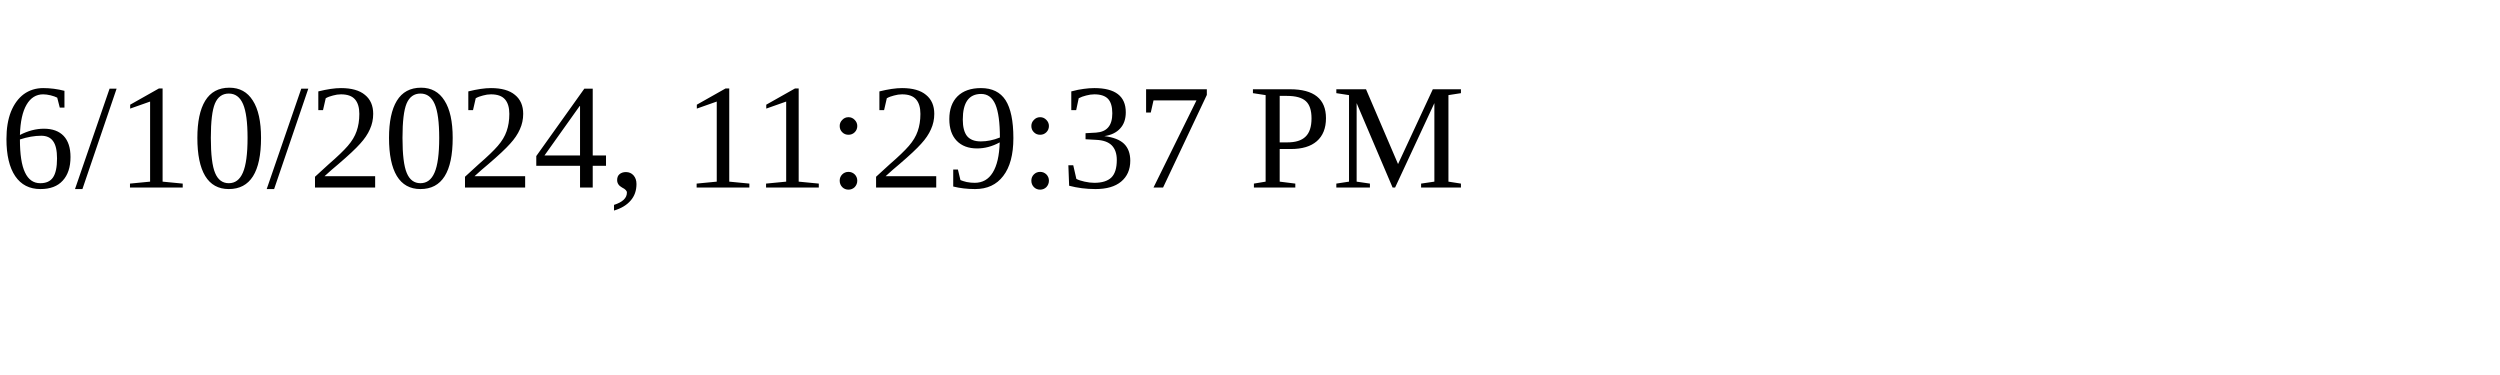
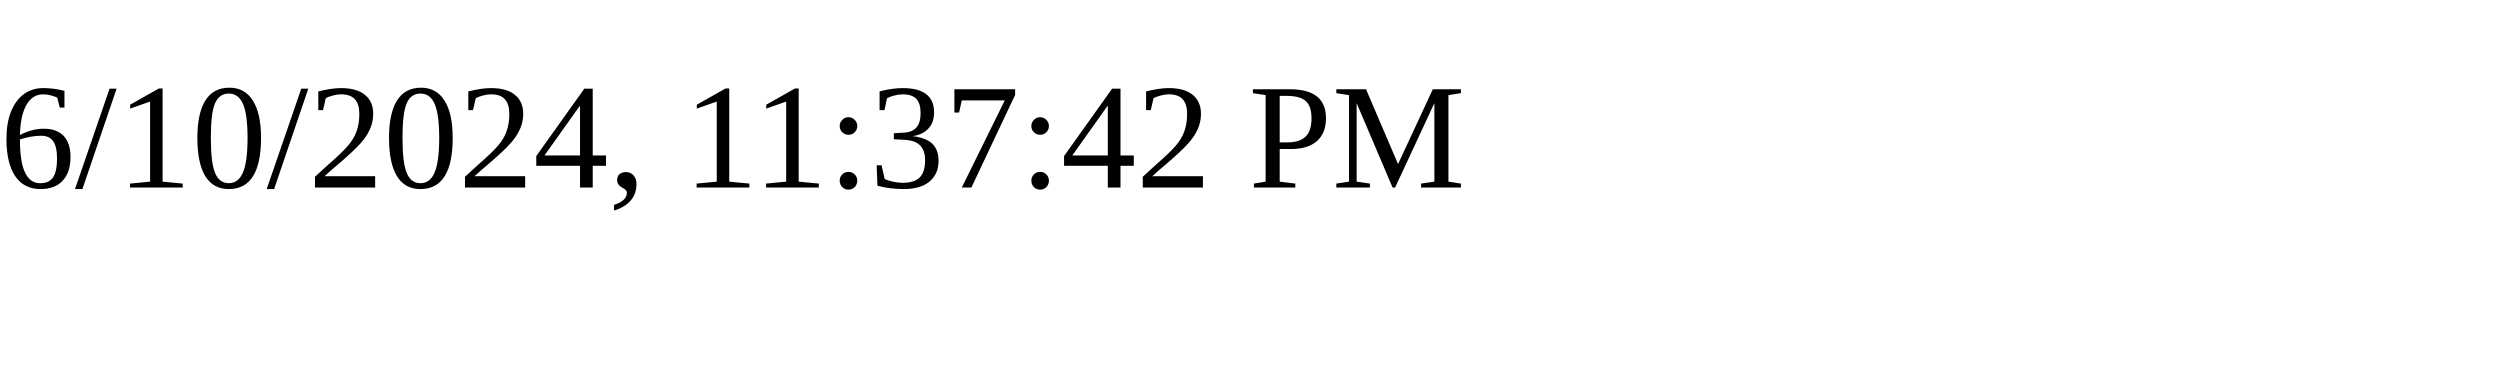
<svg xmlns="http://www.w3.org/2000/svg" height="30" width="200">
-   <text x="0" y="15">6/10/2024, 11:29:37 PM</text>
+   <text x="0" y="15">6/10/2024, 11:37:42 PM</text>
</svg>
